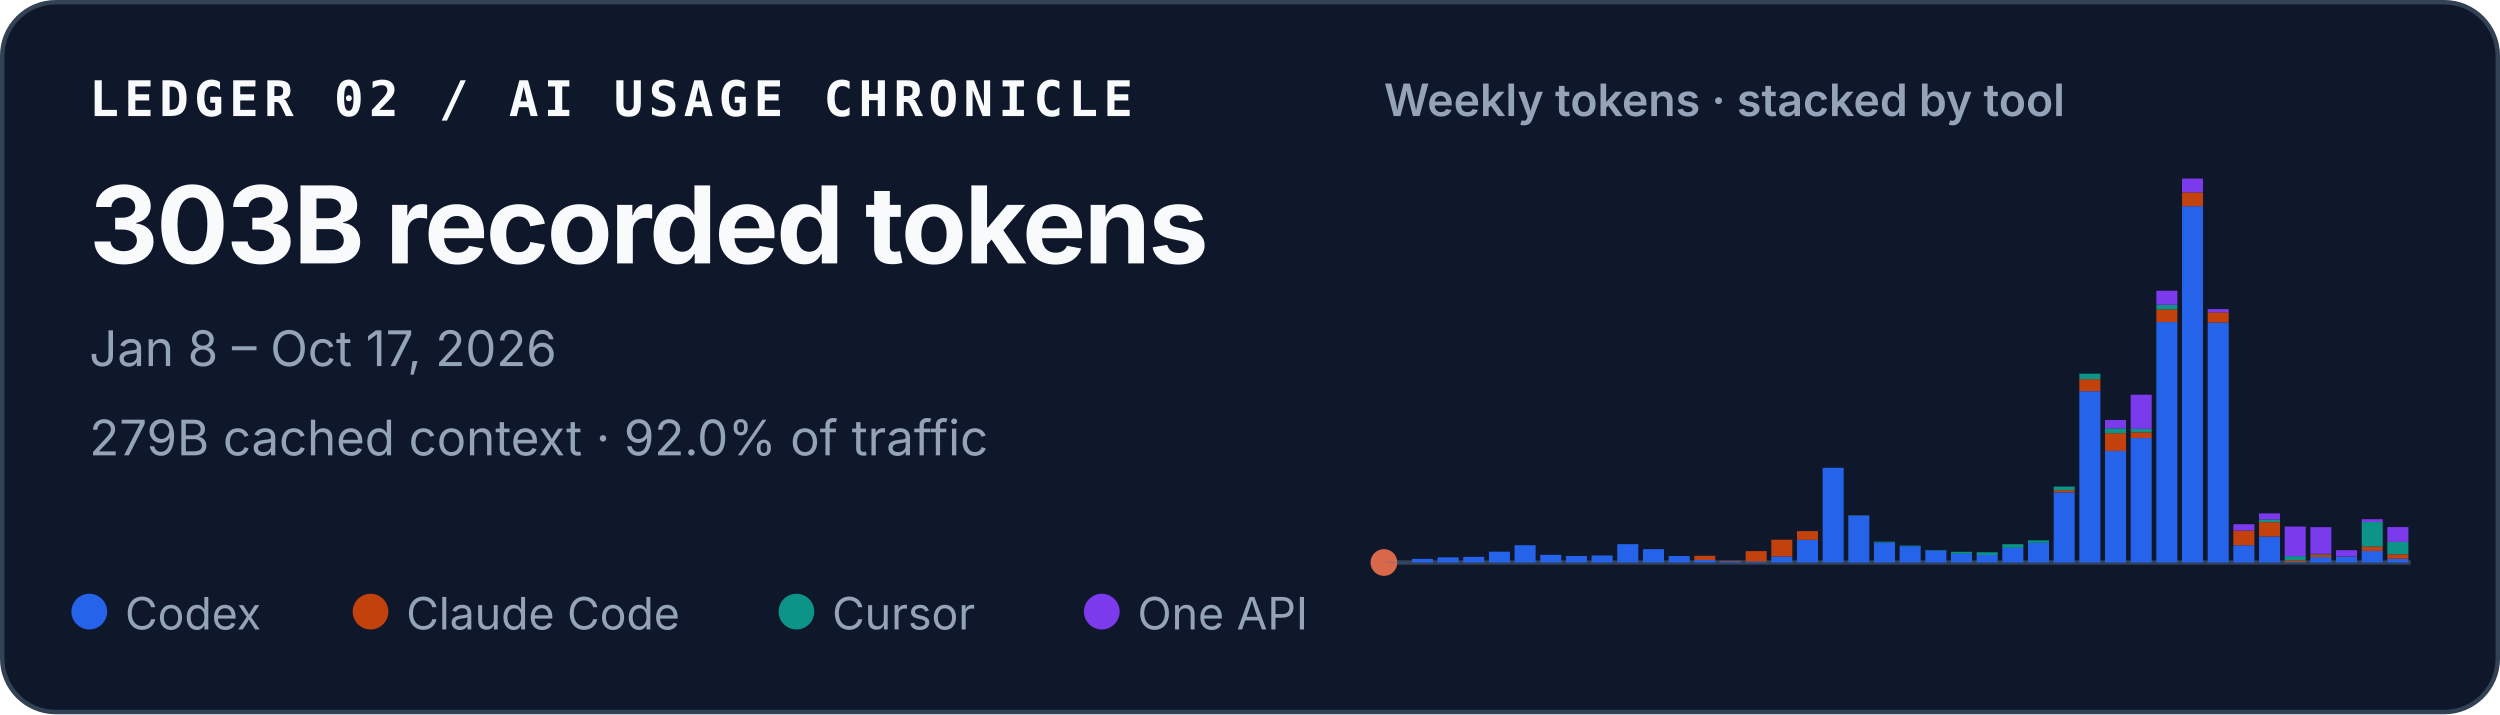
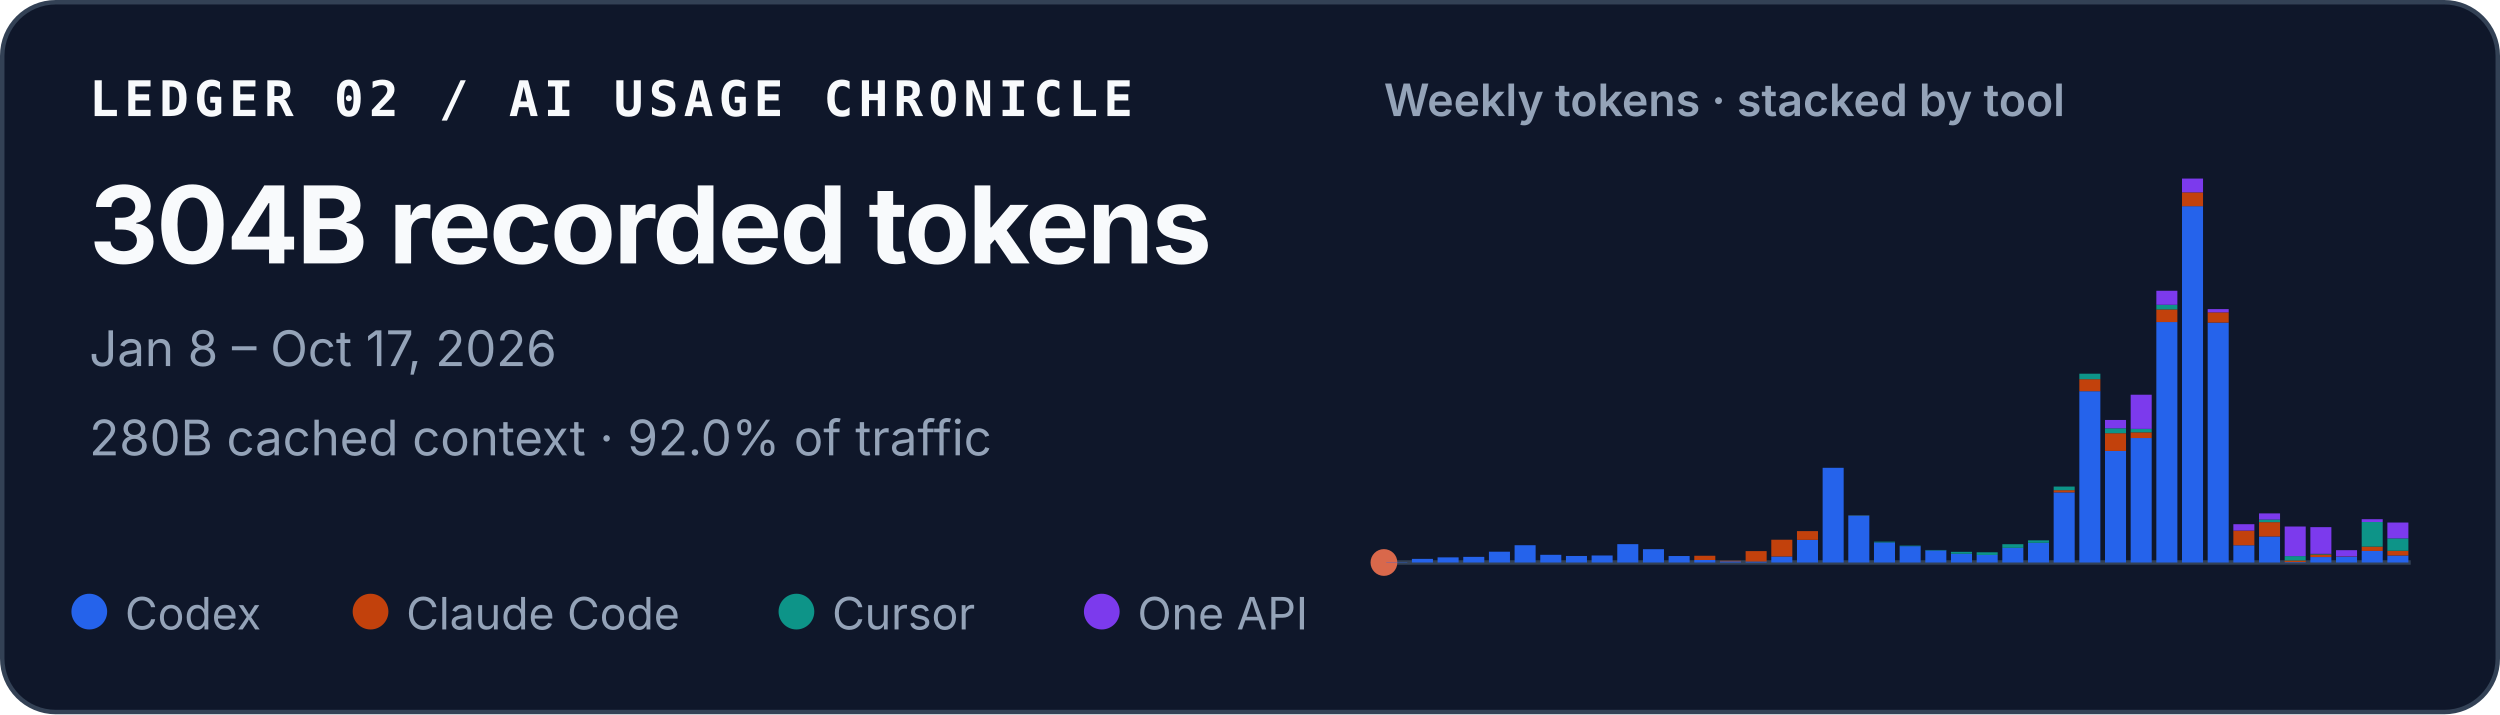
<svg xmlns="http://www.w3.org/2000/svg" width="560" height="160" viewBox="0 0 560 160" role="img" aria-labelledby="title desc">
  <style>
    text { font-family: ui-sans-serif, -apple-system, BlinkMacSystemFont, "Segoe UI", sans-serif; fill: #f8fafc; }
    .identity { font-family: ui-monospace, SFMono-Regular, Menlo, Consolas, monospace; font-size: 11px; font-weight: 700; letter-spacing: .11em; }
    .total { font-size: 24px; font-weight: 720; letter-spacing: -.02em; }
    .meta { font-size: 11px; fill: #94a3b8; }
    .chart-title { font-size: 10px; font-weight: 600; fill: #94a3b8; }
    .legend { font-size: 10px; fill: #94a3b8; }
  </style>
  <rect x=".5" y=".5" width="559" height="159" rx="12" fill="#0f172a" stroke="#334155" />
  <text x="20" y="26" class="identity">LEDGER 02 / AI USAGE CHRONICLE</text>
-   <text x="20" y="59" class="total">303B recorded tokens</text>
+   <text x="20" y="59" class="total">304B recorded tokens</text>
  <text x="20" y="82" class="meta">Jan 8 – Oct 17, 2026</text>
-   <text x="20" y="102" class="meta">279B cached context · 92.0% of traffic</text>
+   <text x="20" y="102" class="meta">280B cached context · 92.0% of traffic</text>
  <text x="310" y="26" class="chart-title">Weekly tokens · stacked by tool</text>
  <line x1="310" y1="126" x2="540" y2="126" stroke="#334155" />
  <circle cx="310" cy="126" r="3" fill="#D9684B" aria-hidden="true" />
  <g aria-label="Weekly token volume, stacked by tool">
    <rect x="310.52" y="125.93" width="4.71" height="0.07" fill="#2563eb" />
    <rect x="316.27" y="125.19" width="4.71" height="0.81" fill="#2563eb" />
    <rect x="322.02" y="124.85" width="4.71" height="1.15" fill="#2563eb" />
    <rect x="327.77" y="124.74" width="4.71" height="1.26" fill="#2563eb" />
    <rect x="333.52" y="123.58" width="4.71" height="2.42" fill="#2563eb" />
    <rect x="339.27" y="122.13" width="4.71" height="3.87" fill="#2563eb" />
    <rect x="345.02" y="124.28" width="4.71" height="1.72" fill="#2563eb" />
    <rect x="350.77" y="124.54" width="4.71" height="1.46" fill="#2563eb" />
    <rect x="356.52" y="124.43" width="4.71" height="1.57" fill="#2563eb" />
    <rect x="362.27" y="121.89" width="4.71" height="4.11" fill="#2563eb" />
    <rect x="368.02" y="123.02" width="4.71" height="2.98" fill="#2563eb" />
    <rect x="373.77" y="124.55" width="4.71" height="1.45" fill="#2563eb" />
    <rect x="379.52" y="125.44" width="4.71" height="0.56" fill="#2563eb" />
    <rect x="379.52" y="124.49" width="4.71" height="0.95" fill="#c2410c" />
    <rect x="385.27" y="125.74" width="4.71" height="0.26" fill="#2563eb" />
    <rect x="385.27" y="125.61" width="4.71" height="0.13" fill="#c2410c" />
    <rect x="391.02" y="125.78" width="4.71" height="0.22" fill="#2563eb" />
    <rect x="391.02" y="123.45" width="4.71" height="2.33" fill="#c2410c" />
    <rect x="396.77" y="124.66" width="4.71" height="1.34" fill="#2563eb" />
    <rect x="396.77" y="120.90" width="4.71" height="3.75" fill="#c2410c" />
    <rect x="402.52" y="120.93" width="4.71" height="5.07" fill="#2563eb" />
    <rect x="402.52" y="118.97" width="4.71" height="1.96" fill="#c2410c" />
    <rect x="408.27" y="104.79" width="4.71" height="21.21" fill="#2563eb" />
    <rect x="414.02" y="115.49" width="4.71" height="10.51" fill="#2563eb" />
    <rect x="414.02" y="115.47" width="4.71" height="0.03" fill="#c2410c" />
    <rect x="414.02" y="115.41" width="4.71" height="0.05" fill="#0d9488" />
    <rect x="419.77" y="121.50" width="4.71" height="4.50" fill="#2563eb" />
    <rect x="419.77" y="121.33" width="4.71" height="0.17" fill="#0d9488" />
    <rect x="425.52" y="122.34" width="4.71" height="3.66" fill="#2563eb" />
    <rect x="425.52" y="122.22" width="4.71" height="0.12" fill="#0d9488" />
    <rect x="431.27" y="123.29" width="4.71" height="2.71" fill="#2563eb" />
    <rect x="431.27" y="123.19" width="4.71" height="0.10" fill="#0d9488" />
    <rect x="437.02" y="124.05" width="4.71" height="1.95" fill="#2563eb" />
    <rect x="437.02" y="123.61" width="4.71" height="0.44" fill="#0d9488" />
    <rect x="442.77" y="124.31" width="4.71" height="1.69" fill="#2563eb" />
    <rect x="442.77" y="124.31" width="4.71" height="0.00" fill="#c2410c" />
    <rect x="442.77" y="123.71" width="4.71" height="0.60" fill="#0d9488" />
    <rect x="448.52" y="122.72" width="4.71" height="3.28" fill="#2563eb" />
    <rect x="448.52" y="121.90" width="4.71" height="0.82" fill="#0d9488" />
    <rect x="454.27" y="121.59" width="4.71" height="4.41" fill="#2563eb" />
    <rect x="454.27" y="121.04" width="4.71" height="0.55" fill="#0d9488" />
    <rect x="460.02" y="110.29" width="4.71" height="15.71" fill="#2563eb" />
    <rect x="460.02" y="109.80" width="4.71" height="0.49" fill="#c2410c" />
    <rect x="460.02" y="108.99" width="4.71" height="0.81" fill="#0d9488" />
    <rect x="460.02" y="108.99" width="4.71" height="0.00" fill="#7c3aed" />
    <rect x="465.77" y="87.63" width="4.71" height="38.37" fill="#2563eb" />
    <rect x="465.77" y="84.94" width="4.71" height="2.69" fill="#c2410c" />
    <rect x="465.77" y="83.71" width="4.71" height="1.23" fill="#0d9488" />
    <rect x="471.52" y="101.02" width="4.71" height="24.98" fill="#2563eb" />
    <rect x="471.52" y="97.04" width="4.71" height="3.97" fill="#c2410c" />
    <rect x="471.52" y="95.94" width="4.71" height="1.10" fill="#0d9488" />
    <rect x="471.52" y="94.07" width="4.71" height="1.87" fill="#7c3aed" />
    <rect x="477.27" y="98.12" width="4.71" height="27.88" fill="#2563eb" />
    <rect x="477.27" y="96.84" width="4.71" height="1.28" fill="#c2410c" />
    <rect x="477.27" y="96.07" width="4.71" height="0.77" fill="#0d9488" />
    <rect x="477.27" y="88.42" width="4.71" height="7.65" fill="#7c3aed" />
    <rect x="483.02" y="72.14" width="4.71" height="53.86" fill="#2563eb" />
    <rect x="483.02" y="69.30" width="4.71" height="2.84" fill="#c2410c" />
    <rect x="483.02" y="68.27" width="4.71" height="1.04" fill="#0d9488" />
    <rect x="483.02" y="65.13" width="4.71" height="3.14" fill="#7c3aed" />
    <rect x="488.77" y="46.18" width="4.71" height="79.82" fill="#2563eb" />
    <rect x="488.77" y="43.09" width="4.71" height="3.10" fill="#c2410c" />
    <rect x="488.77" y="40.00" width="4.71" height="3.09" fill="#7c3aed" />
    <rect x="494.52" y="72.26" width="4.71" height="53.74" fill="#2563eb" />
    <rect x="494.52" y="69.96" width="4.71" height="2.30" fill="#c2410c" />
    <rect x="494.52" y="69.24" width="4.71" height="0.73" fill="#7c3aed" />
    <rect x="500.27" y="122.15" width="4.71" height="3.85" fill="#2563eb" />
    <rect x="500.27" y="118.85" width="4.71" height="3.29" fill="#c2410c" />
    <rect x="500.27" y="117.42" width="4.71" height="1.43" fill="#7c3aed" />
    <rect x="506.02" y="120.17" width="4.71" height="5.83" fill="#2563eb" />
    <rect x="506.02" y="116.96" width="4.71" height="3.21" fill="#c2410c" />
    <rect x="506.02" y="116.37" width="4.71" height="0.59" fill="#0d9488" />
    <rect x="506.02" y="115.00" width="4.71" height="1.38" fill="#7c3aed" />
    <rect x="511.77" y="125.90" width="4.71" height="0.10" fill="#2563eb" />
    <rect x="511.77" y="125.54" width="4.71" height="0.36" fill="#c2410c" />
    <rect x="511.77" y="124.57" width="4.71" height="0.97" fill="#0d9488" />
    <rect x="511.77" y="117.94" width="4.71" height="6.63" fill="#7c3aed" />
    <rect x="517.52" y="124.78" width="4.71" height="1.22" fill="#2563eb" />
    <rect x="517.52" y="124.20" width="4.71" height="0.58" fill="#c2410c" />
    <rect x="517.52" y="124.06" width="4.71" height="0.14" fill="#0d9488" />
    <rect x="517.52" y="118.08" width="4.71" height="5.98" fill="#7c3aed" />
    <rect x="523.27" y="124.70" width="4.71" height="1.30" fill="#2563eb" />
    <rect x="523.27" y="124.64" width="4.71" height="0.06" fill="#c2410c" />
    <rect x="523.27" y="123.24" width="4.71" height="1.40" fill="#7c3aed" />
    <rect x="529.02" y="123.41" width="4.71" height="2.59" fill="#2563eb" />
    <rect x="529.02" y="122.44" width="4.71" height="0.97" fill="#c2410c" />
    <rect x="529.02" y="116.93" width="4.71" height="5.51" fill="#0d9488" />
    <rect x="529.02" y="116.30" width="4.71" height="0.63" fill="#7c3aed" />
-     <rect x="534.77" y="125.14" width="4.71" height="0.86" fill="#2563eb" />
-     <rect x="534.77" y="124.16" width="4.71" height="0.99" fill="#c2410c" />
-     <rect x="534.77" y="121.39" width="4.71" height="2.76" fill="#0d9488" />
-     <rect x="534.77" y="118.06" width="4.71" height="3.33" fill="#7c3aed" />
+     <rect x="534.77" y="124.43" width="4.71" height="1.57" fill="#2563eb" />
+     <rect x="534.77" y="123.37" width="4.71" height="1.06" fill="#c2410c" />
+     <rect x="534.77" y="120.60" width="4.71" height="2.77" fill="#0d9488" />
+     <rect x="534.77" y="117.05" width="4.71" height="3.55" fill="#7c3aed" />
  </g>
  <circle cx="20" cy="137" r="4" fill="#2563eb" />
  <text x="28" y="141" class="legend">Codex</text>
  <circle cx="83" cy="137" r="4" fill="#c2410c" />
  <text x="91" y="141" class="legend">Claude Code</text>
  <circle cx="178.4" cy="137" r="4" fill="#0d9488" />
  <text x="186.4" y="141" class="legend">Cursor</text>
  <circle cx="246.8" cy="137" r="4" fill="#7c3aed" />
  <text x="254.8" y="141" class="legend">One API</text>
</svg>
